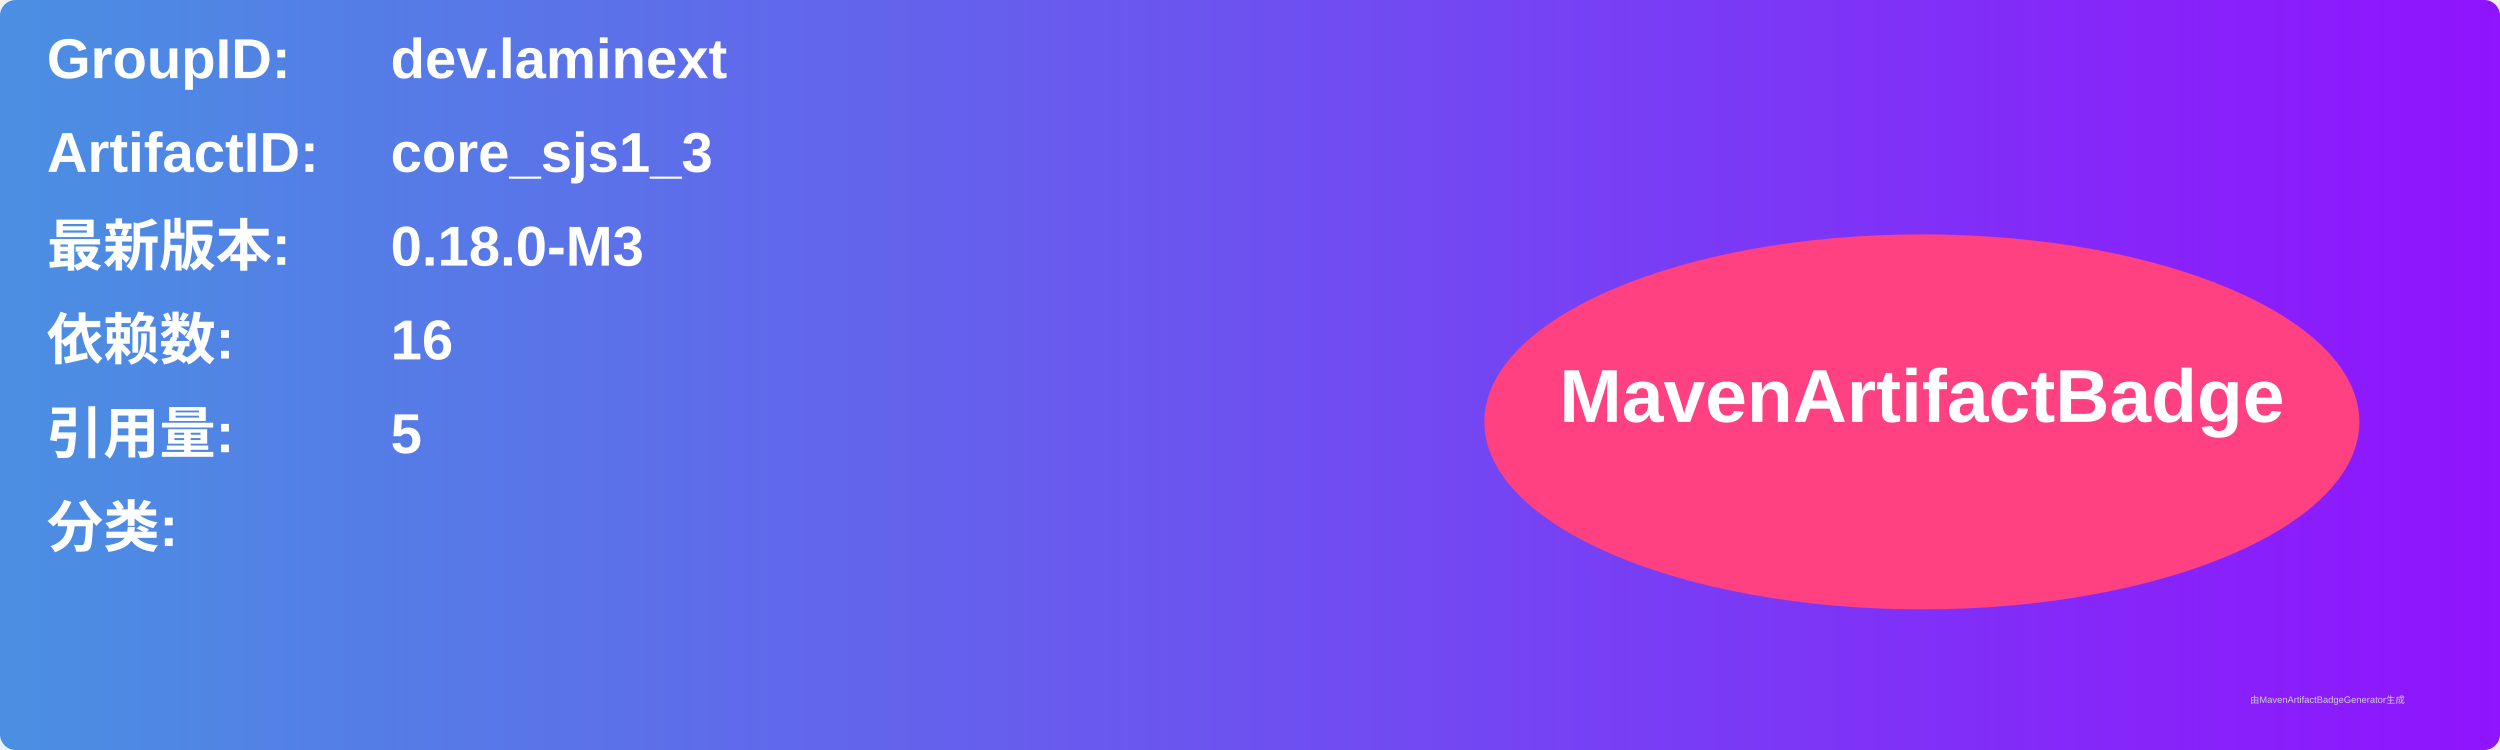
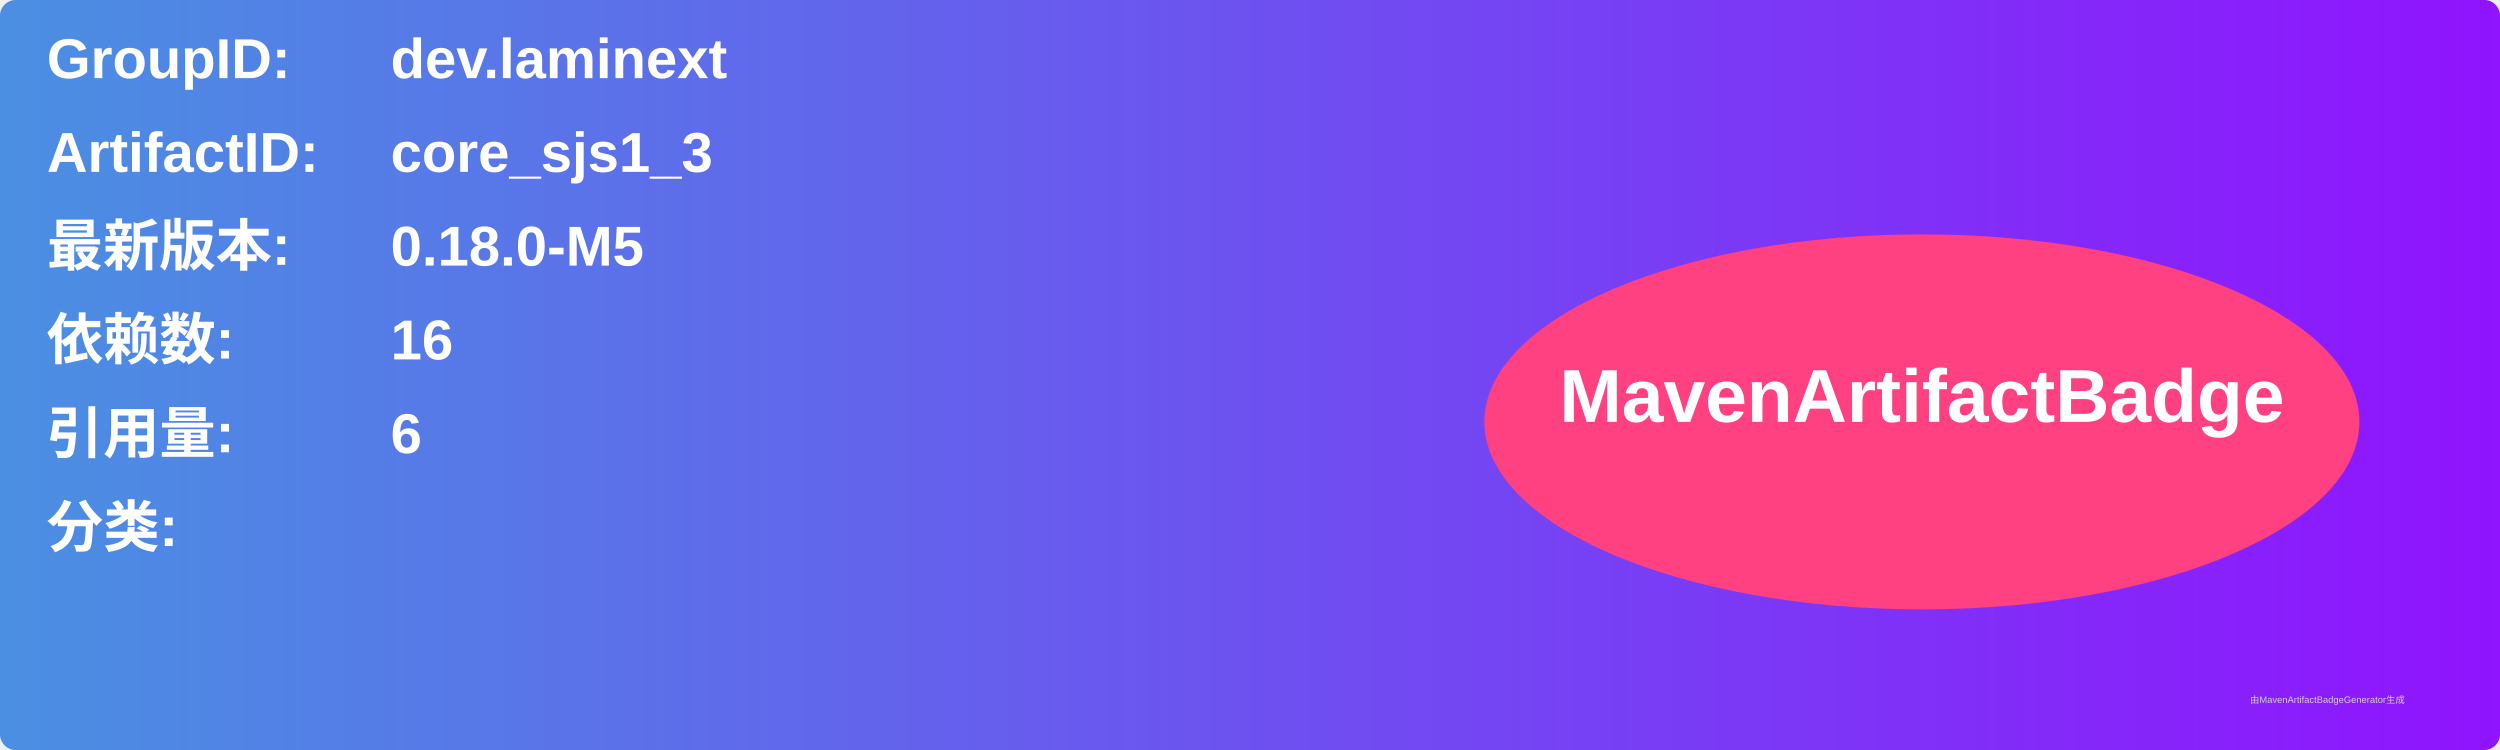
<svg xmlns="http://www.w3.org/2000/svg" width="800" height="240" viewBox="0 0 800 240">
  <linearGradient id="grad" x1="0%" y1="0%" x2="100%" y2="0%">
    <stop offset="0%" stop-color="#4a90e2" />
    <stop offset="100%" stop-color="#9013fe" />
  </linearGradient>
  <rect width="100%" height="100%" rx="5" ry="5" fill="url(#grad)" />
  <g transform="translate(15, 15)">
    <text x="0" y="10" font-family="Arial" font-size="18" fill="white" font-weight="bold" width="260">GroupID:</text>
    <text x="110" y="10" font-family="Arial" font-size="18" fill="white" font-weight="bold" width="460">dev.laminext</text>
    <text x="0" y="40" font-family="Arial" font-size="18" fill="white" font-weight="bold" width="260">ArtifactID:</text>
    <text x="110" y="40" font-family="Arial" font-size="18" fill="white" font-weight="bold" width="460">core_sjs1_3</text>
    <text x="0" y="70" font-family="Arial" font-size="18" fill="white" font-weight="bold">最新版本:</text>
    <text x="110" y="70" font-family="Arial" font-size="18" fill="white" font-weight="bold">
-       <tspan font-weight="bold">0.18.0-M3</tspan>
+       <tspan font-weight="bold">0.18.0-M5</tspan>
    </text>
    <text x="0" y="100" font-family="Arial" font-size="18" fill="white" font-weight="bold">依赖数: </text>
    <text x="110" y="100" font-family="Arial" font-size="18" fill="white">
      <tspan font-weight="bold">16</tspan>
    </text>
    <text x="0" y="130" font-family="Arial" font-size="18" fill="white" font-weight="bold">引用量: </text>
    <text x="110" y="130" font-family="Arial" font-size="18" fill="white">
-       <tspan font-weight="bold">5</tspan>
+       <tspan font-weight="bold">6</tspan>
    </text>
    <text x="0" y="160" font-family="Arial" font-size="18" fill="white" font-weight="bold">分类:</text>
    <text x="10" y="190" font-family="Arial" font-size="10" fill="white">
      <tspan font-weight="bold" />
    </text>
    <ellipse cx="600" cy="120" rx="140" ry="60" fill="#ff4081" />
    <text x="600" y="120" text-anchor="middle" font-family="Arial" font-size="24" fill="white" font-weight="bold">MavenArtifactBadge</text>
  </g>
  <text x="720" y="225" font-family="Arial" font-size="3" fill="#d0d0d0">由MavenArtifactBadgeGenerator生成</text>
</svg>
